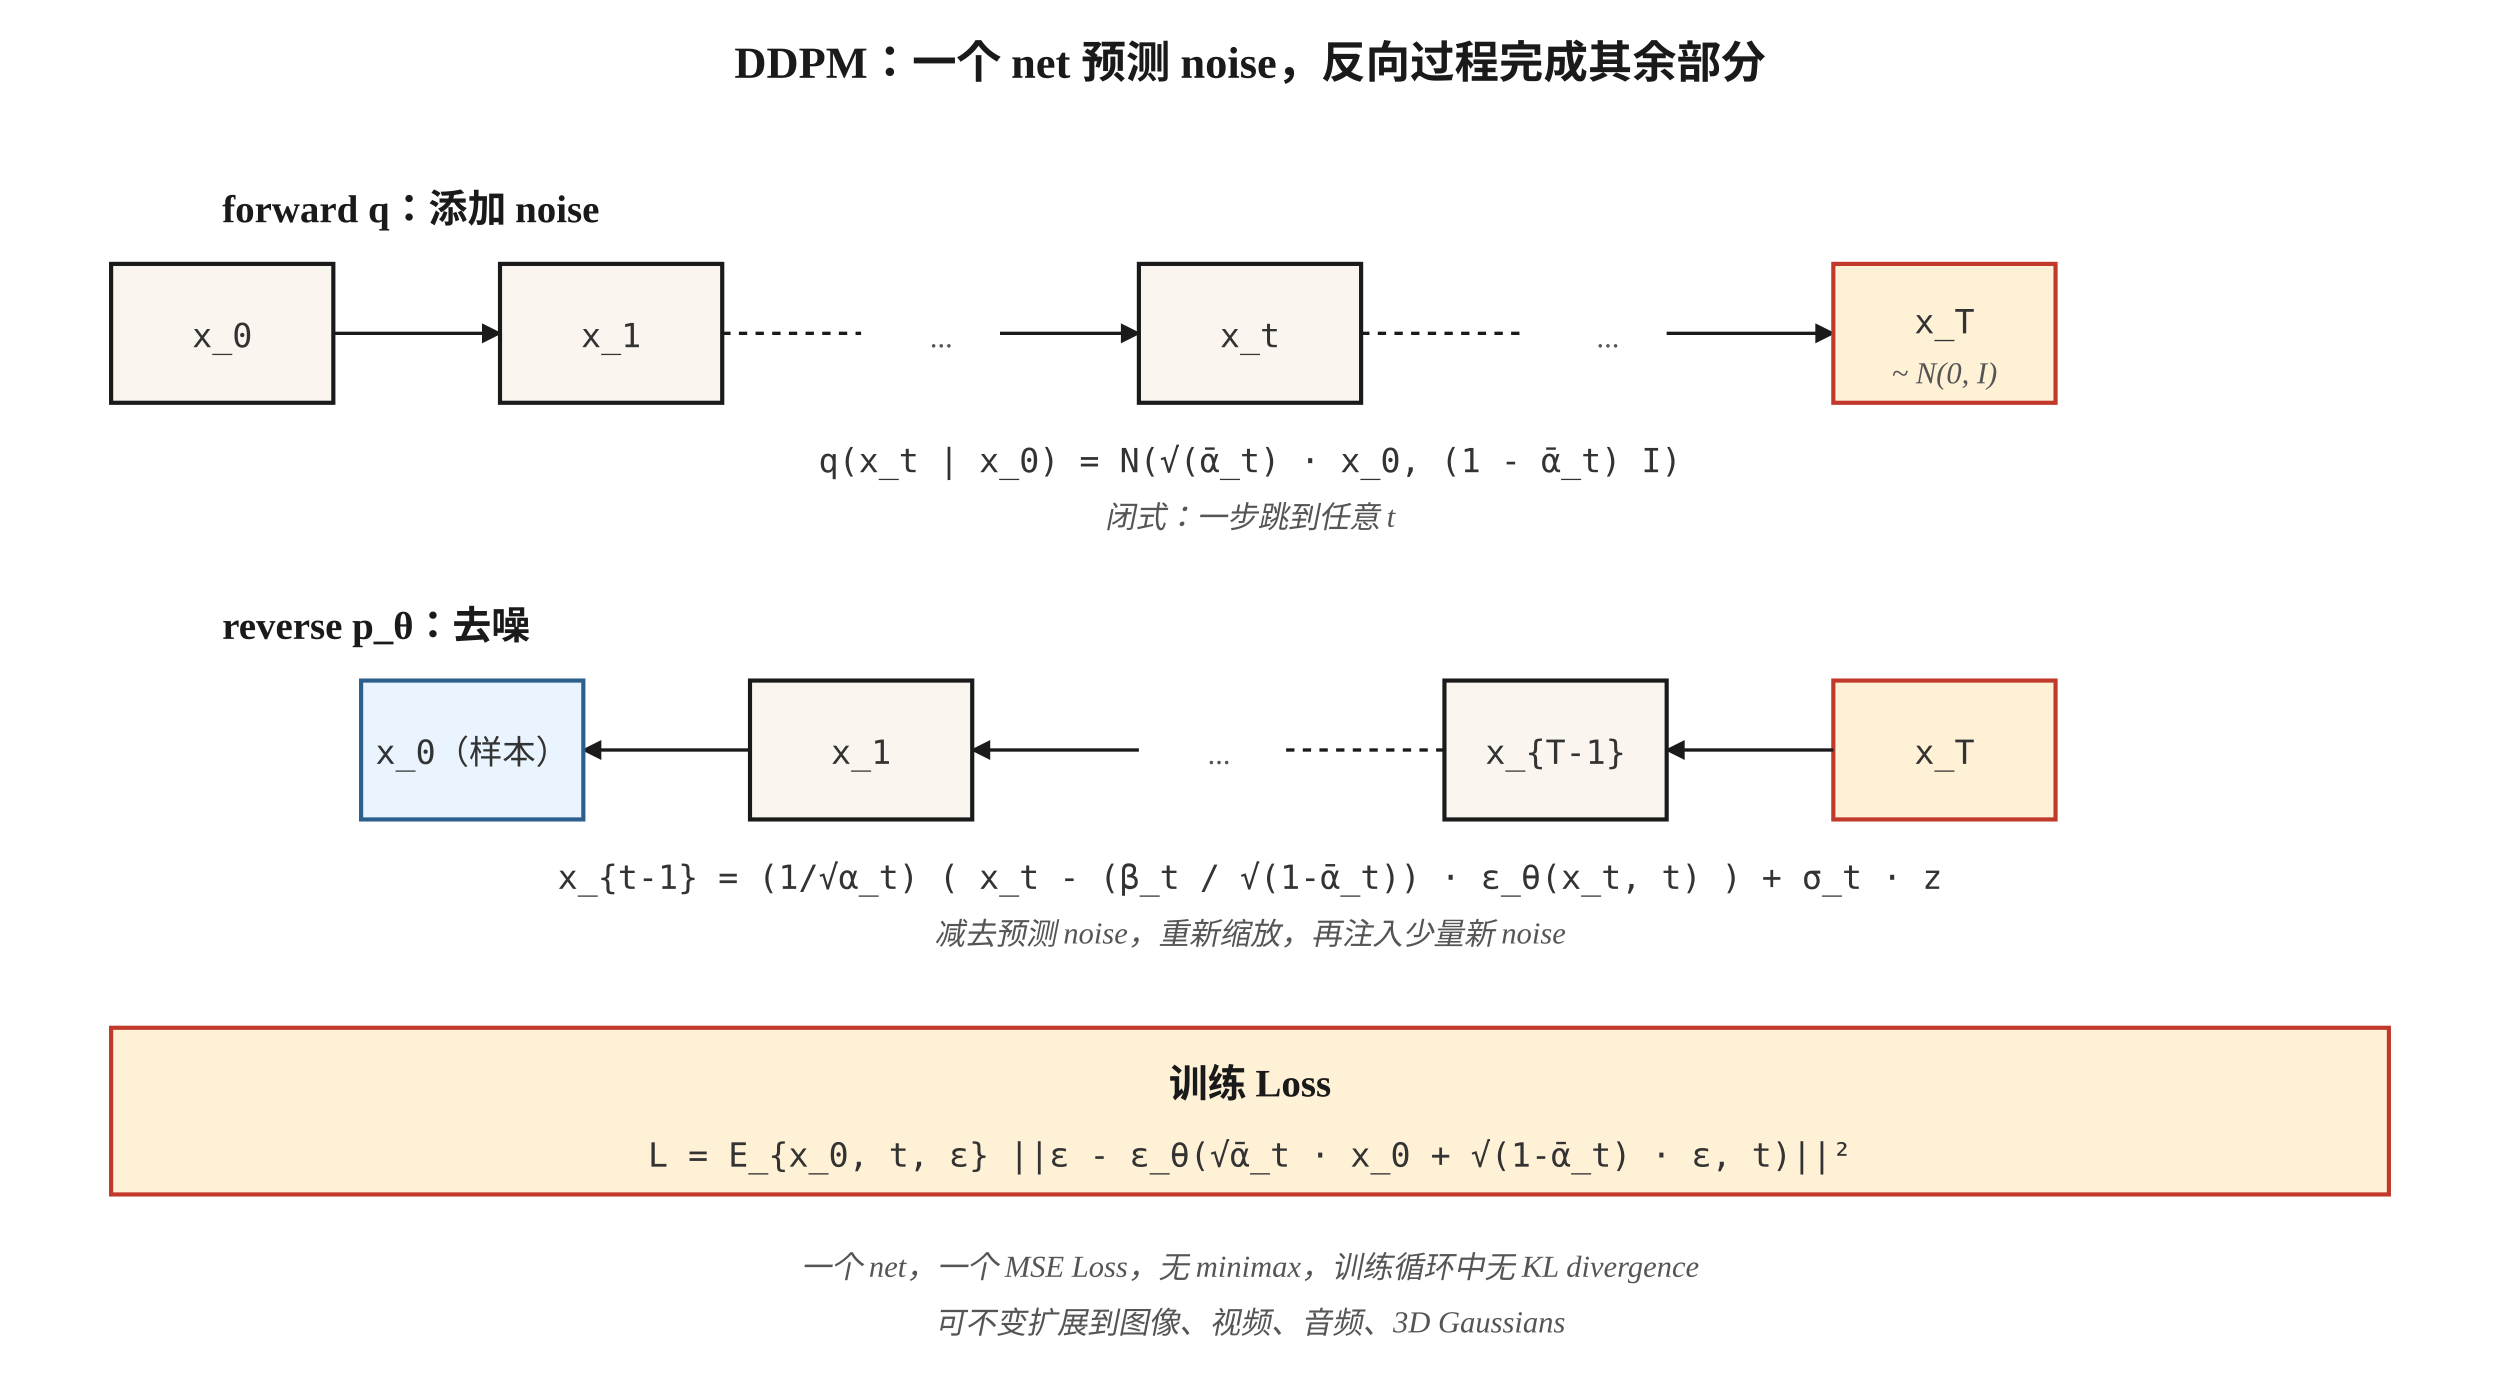
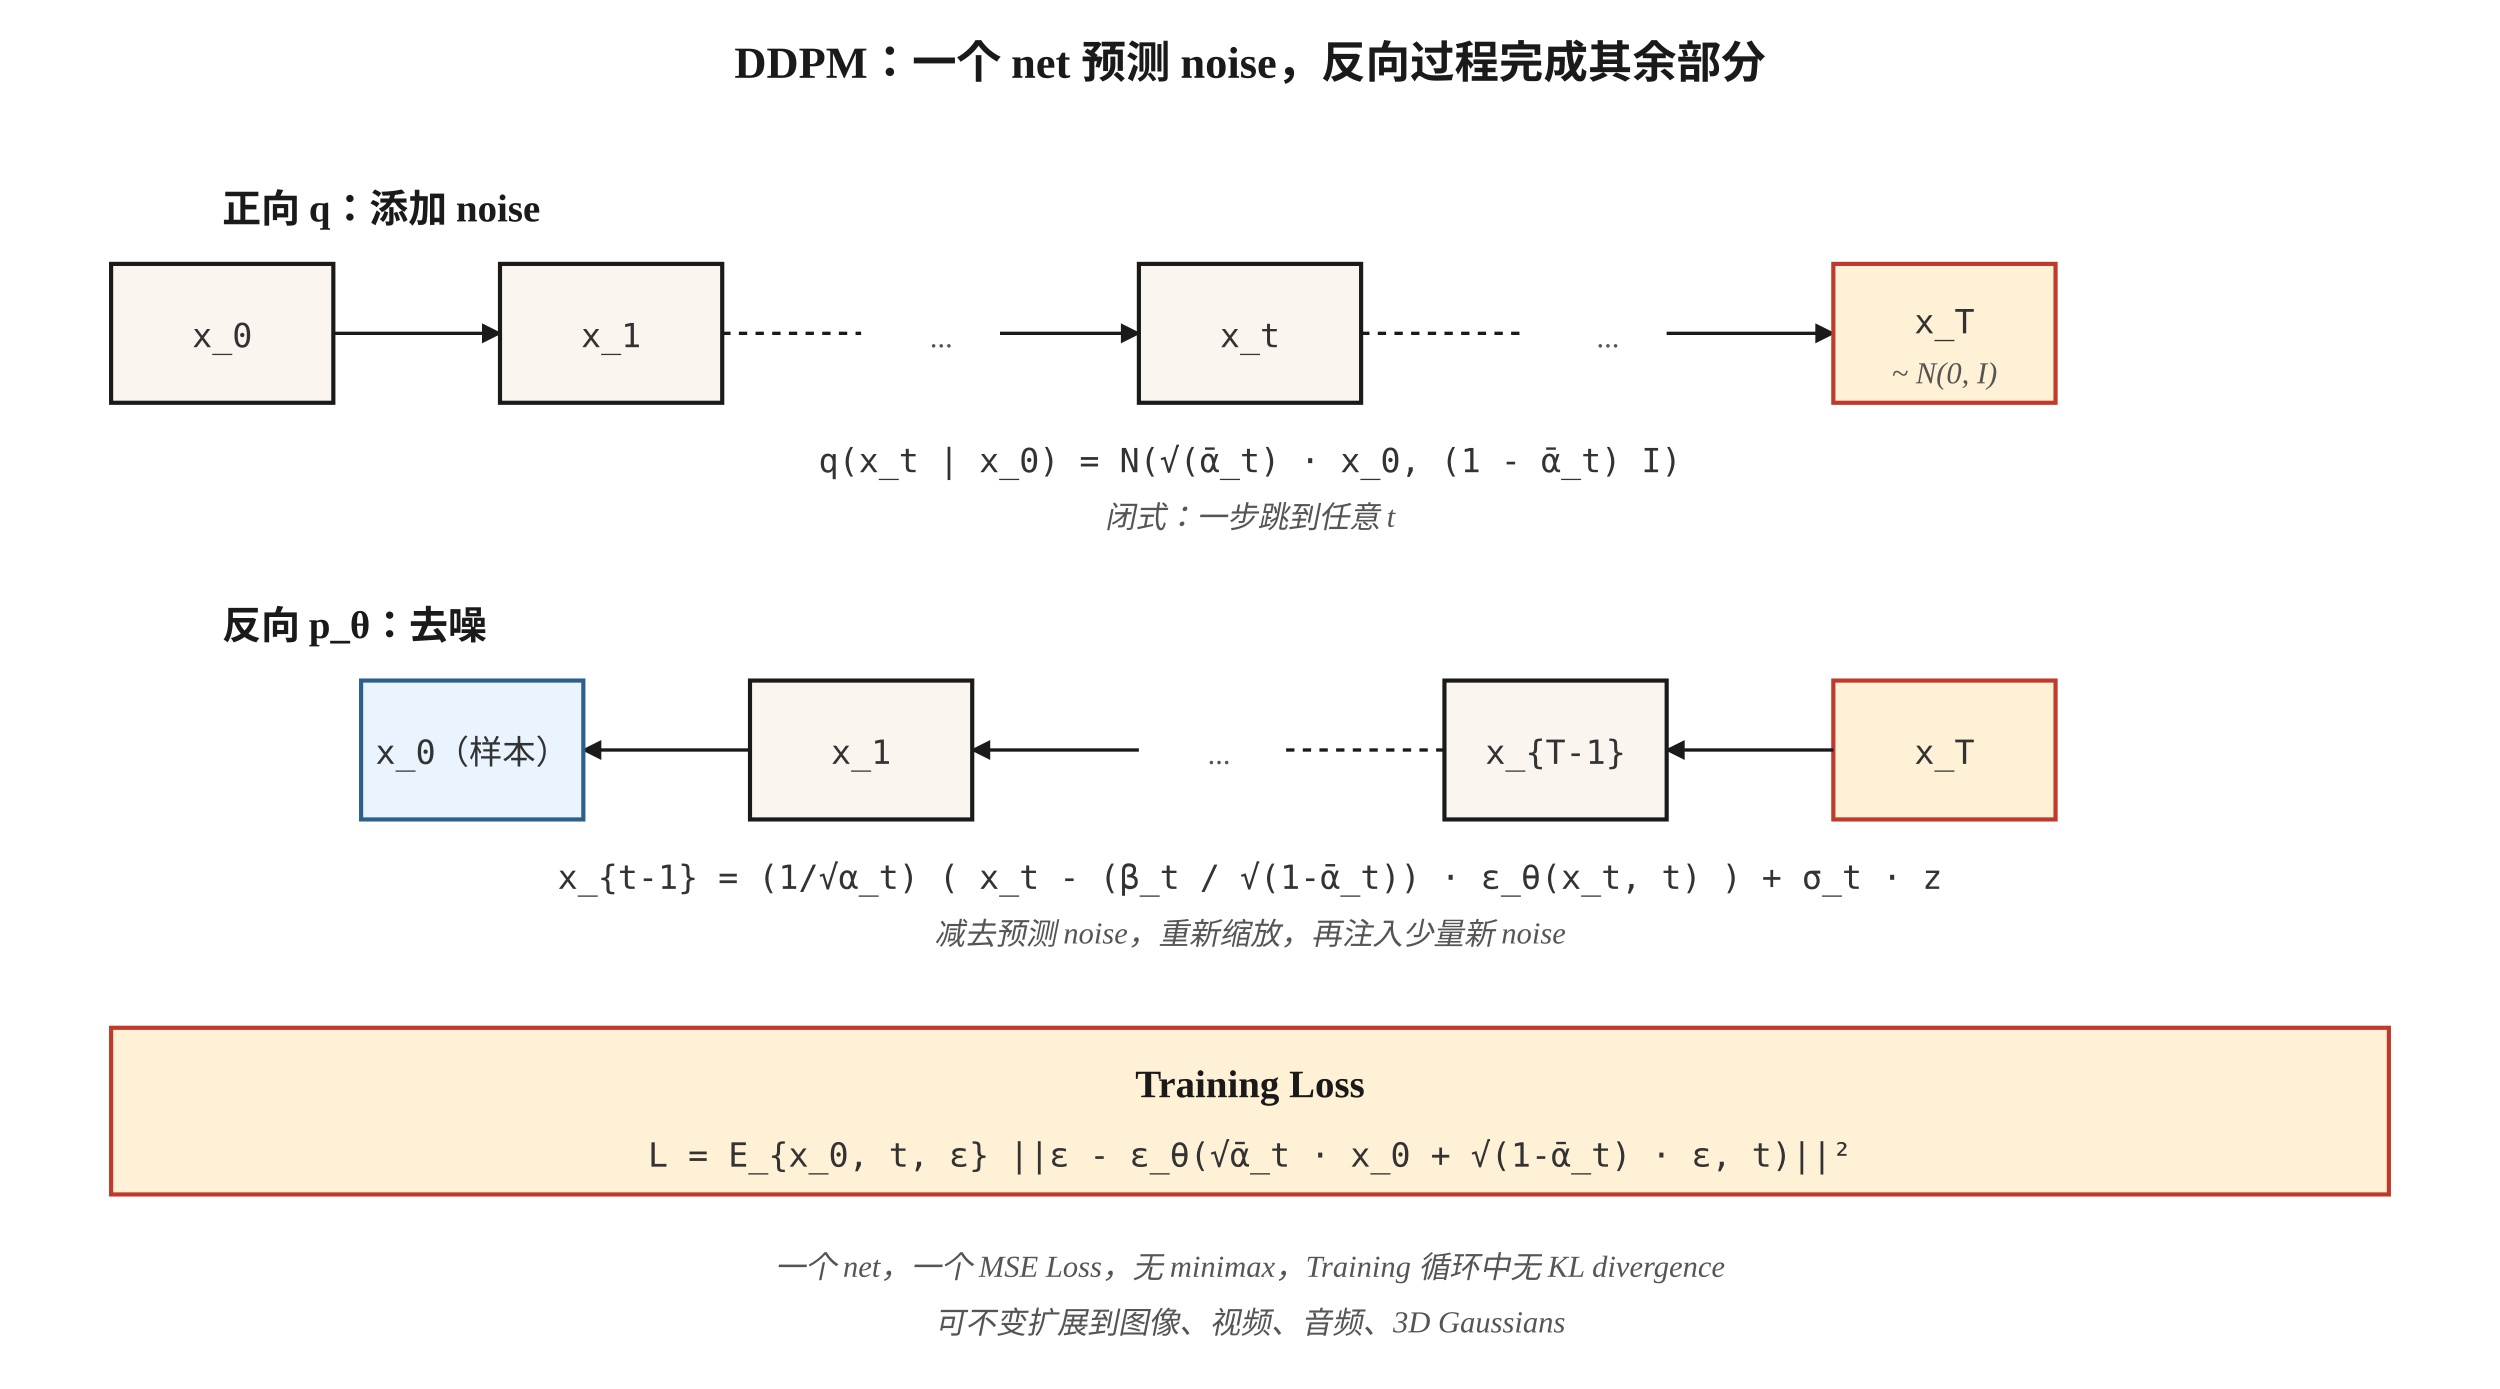
<svg xmlns="http://www.w3.org/2000/svg" viewBox="0 0 900 500" font-family="Georgia, 'Times New Roman', serif">
  <defs>
    <marker id="arrow" viewBox="0 0 10 10" refX="9" refY="5" markerWidth="6" markerHeight="6" orient="auto">
      <path d="M0,0 L10,5 L0,10 z" fill="#1a1a1a" />
    </marker>
    <style>
      .box { fill: #faf6ef; stroke: #1a1a1a; stroke-width: 1.5; }
      .hot { fill: #fff1d6; stroke: #c0392b; stroke-width: 1.5; }
      .cold { fill: #eaf4ff; stroke: #2c5f8c; stroke-width: 1.5; }
      .label { font-size: 14px; font-weight: 600; fill: #1a1a1a; }
      .content { font-size: 12px; fill: #333; }
      .mono { font-size: 12px; fill: #333; font-family: 'Menlo', monospace; }
      .caption { font-size: 11px; fill: #555; font-style: italic; }
      .title { font-size: 16px; font-weight: 700; fill: #1a1a1a; }
    </style>
  </defs>
  <text x="450" y="28" text-anchor="middle" class="title">DDPM：一个 net 预测 noise，反向过程完成其余部分</text>
-   <text x="80" y="80" class="label">forward q：添加 noise</text>
+   <text x="80" y="80" class="label">正向 q：添加 noise</text>
  <rect x="40" y="95" width="80" height="50" class="box" />
  <text x="80" y="125" text-anchor="middle" class="mono">x_0</text>
  <line x1="120" y1="120" x2="180" y2="120" stroke="#1a1a1a" stroke-width="1.2" marker-end="url(#arrow)" />
  <rect x="180" y="95" width="80" height="50" class="box" />
  <text x="220" y="125" text-anchor="middle" class="mono">x_1</text>
  <line x1="260" y1="120" x2="310" y2="120" stroke="#1a1a1a" stroke-width="1.2" stroke-dasharray="3,3" />
  <text x="335" y="125" class="caption">...</text>
  <line x1="360" y1="120" x2="410" y2="120" stroke="#1a1a1a" stroke-width="1.2" marker-end="url(#arrow)" />
  <rect x="410" y="95" width="80" height="50" class="box" />
  <text x="450" y="125" text-anchor="middle" class="mono">x_t</text>
  <line x1="490" y1="120" x2="550" y2="120" stroke="#1a1a1a" stroke-width="1.2" stroke-dasharray="3,3" />
  <text x="575" y="125" class="caption">...</text>
  <line x1="600" y1="120" x2="660" y2="120" stroke="#1a1a1a" stroke-width="1.2" marker-end="url(#arrow)" />
  <rect x="660" y="95" width="80" height="50" class="hot" />
  <text x="700" y="120" text-anchor="middle" class="mono">x_T</text>
  <text x="700" y="138" text-anchor="middle" class="caption">~ N(0, I)</text>
  <text x="450" y="170" text-anchor="middle" class="mono">q(x_t | x_0) = N(√(ᾱ_t) · x_0, (1 - ᾱ_t) I)</text>
  <text x="450" y="190" text-anchor="middle" class="caption">闭式：一步跳到任意 t</text>
-   <text x="80" y="230" class="label">reverse p_θ：去噪</text>
+   <text x="80" y="230" class="label">反向 p_θ：去噪</text>
  <rect x="660" y="245" width="80" height="50" class="hot" />
  <text x="700" y="275" text-anchor="middle" class="mono">x_T</text>
  <line x1="660" y1="270" x2="600" y2="270" stroke="#1a1a1a" stroke-width="1.2" marker-end="url(#arrow)" />
  <rect x="520" y="245" width="80" height="50" class="box" />
  <text x="560" y="275" text-anchor="middle" class="mono">x_{T-1}</text>
  <line x1="520" y1="270" x2="460" y2="270" stroke="#1a1a1a" stroke-width="1.2" stroke-dasharray="3,3" />
  <text x="435" y="275" class="caption">...</text>
  <line x1="410" y1="270" x2="350" y2="270" stroke="#1a1a1a" stroke-width="1.2" marker-end="url(#arrow)" />
  <rect x="270" y="245" width="80" height="50" class="box" />
  <text x="310" y="275" text-anchor="middle" class="mono">x_1</text>
  <line x1="270" y1="270" x2="210" y2="270" stroke="#1a1a1a" stroke-width="1.2" marker-end="url(#arrow)" />
  <rect x="130" y="245" width="80" height="50" class="cold" />
  <text x="170" y="275" text-anchor="middle" class="mono">x_0（样本）</text>
  <text x="450" y="320" text-anchor="middle" class="mono">x_{t-1} = (1/√α_t) ( x_t - (β_t / √(1-ᾱ_t)) · ε_θ(x_t, t) )  +  σ_t · z</text>
  <text x="450" y="340" text-anchor="middle" class="caption">减去预测 noise，重新缩放，再注入少量新 noise</text>
  <rect x="40" y="370" width="820" height="60" class="hot" />
-   <text x="450" y="395" text-anchor="middle" class="label">训练 Loss</text>
+   <text x="450" y="395" text-anchor="middle" class="label">Training Loss</text>
  <text x="450" y="420" text-anchor="middle" class="mono">L = E_{x_0, t, ε}  ||ε - ε_θ(√ᾱ_t · x_0 + √(1-ᾱ_t) · ε,  t)||²</text>
-   <text x="450" y="460" text-anchor="middle" class="caption">一个 net，一个 MSE Loss，无 minimax，训练循环中无 KL divergence</text>
+   <text x="450" y="460" text-anchor="middle" class="caption">一个 net，一个 MSE Loss，无 minimax，Training 循环中无 KL divergence</text>
  <text x="450" y="480" text-anchor="middle" class="caption">可不变扩展到图像、视频、音频、3D Gaussians</text>
</svg>
